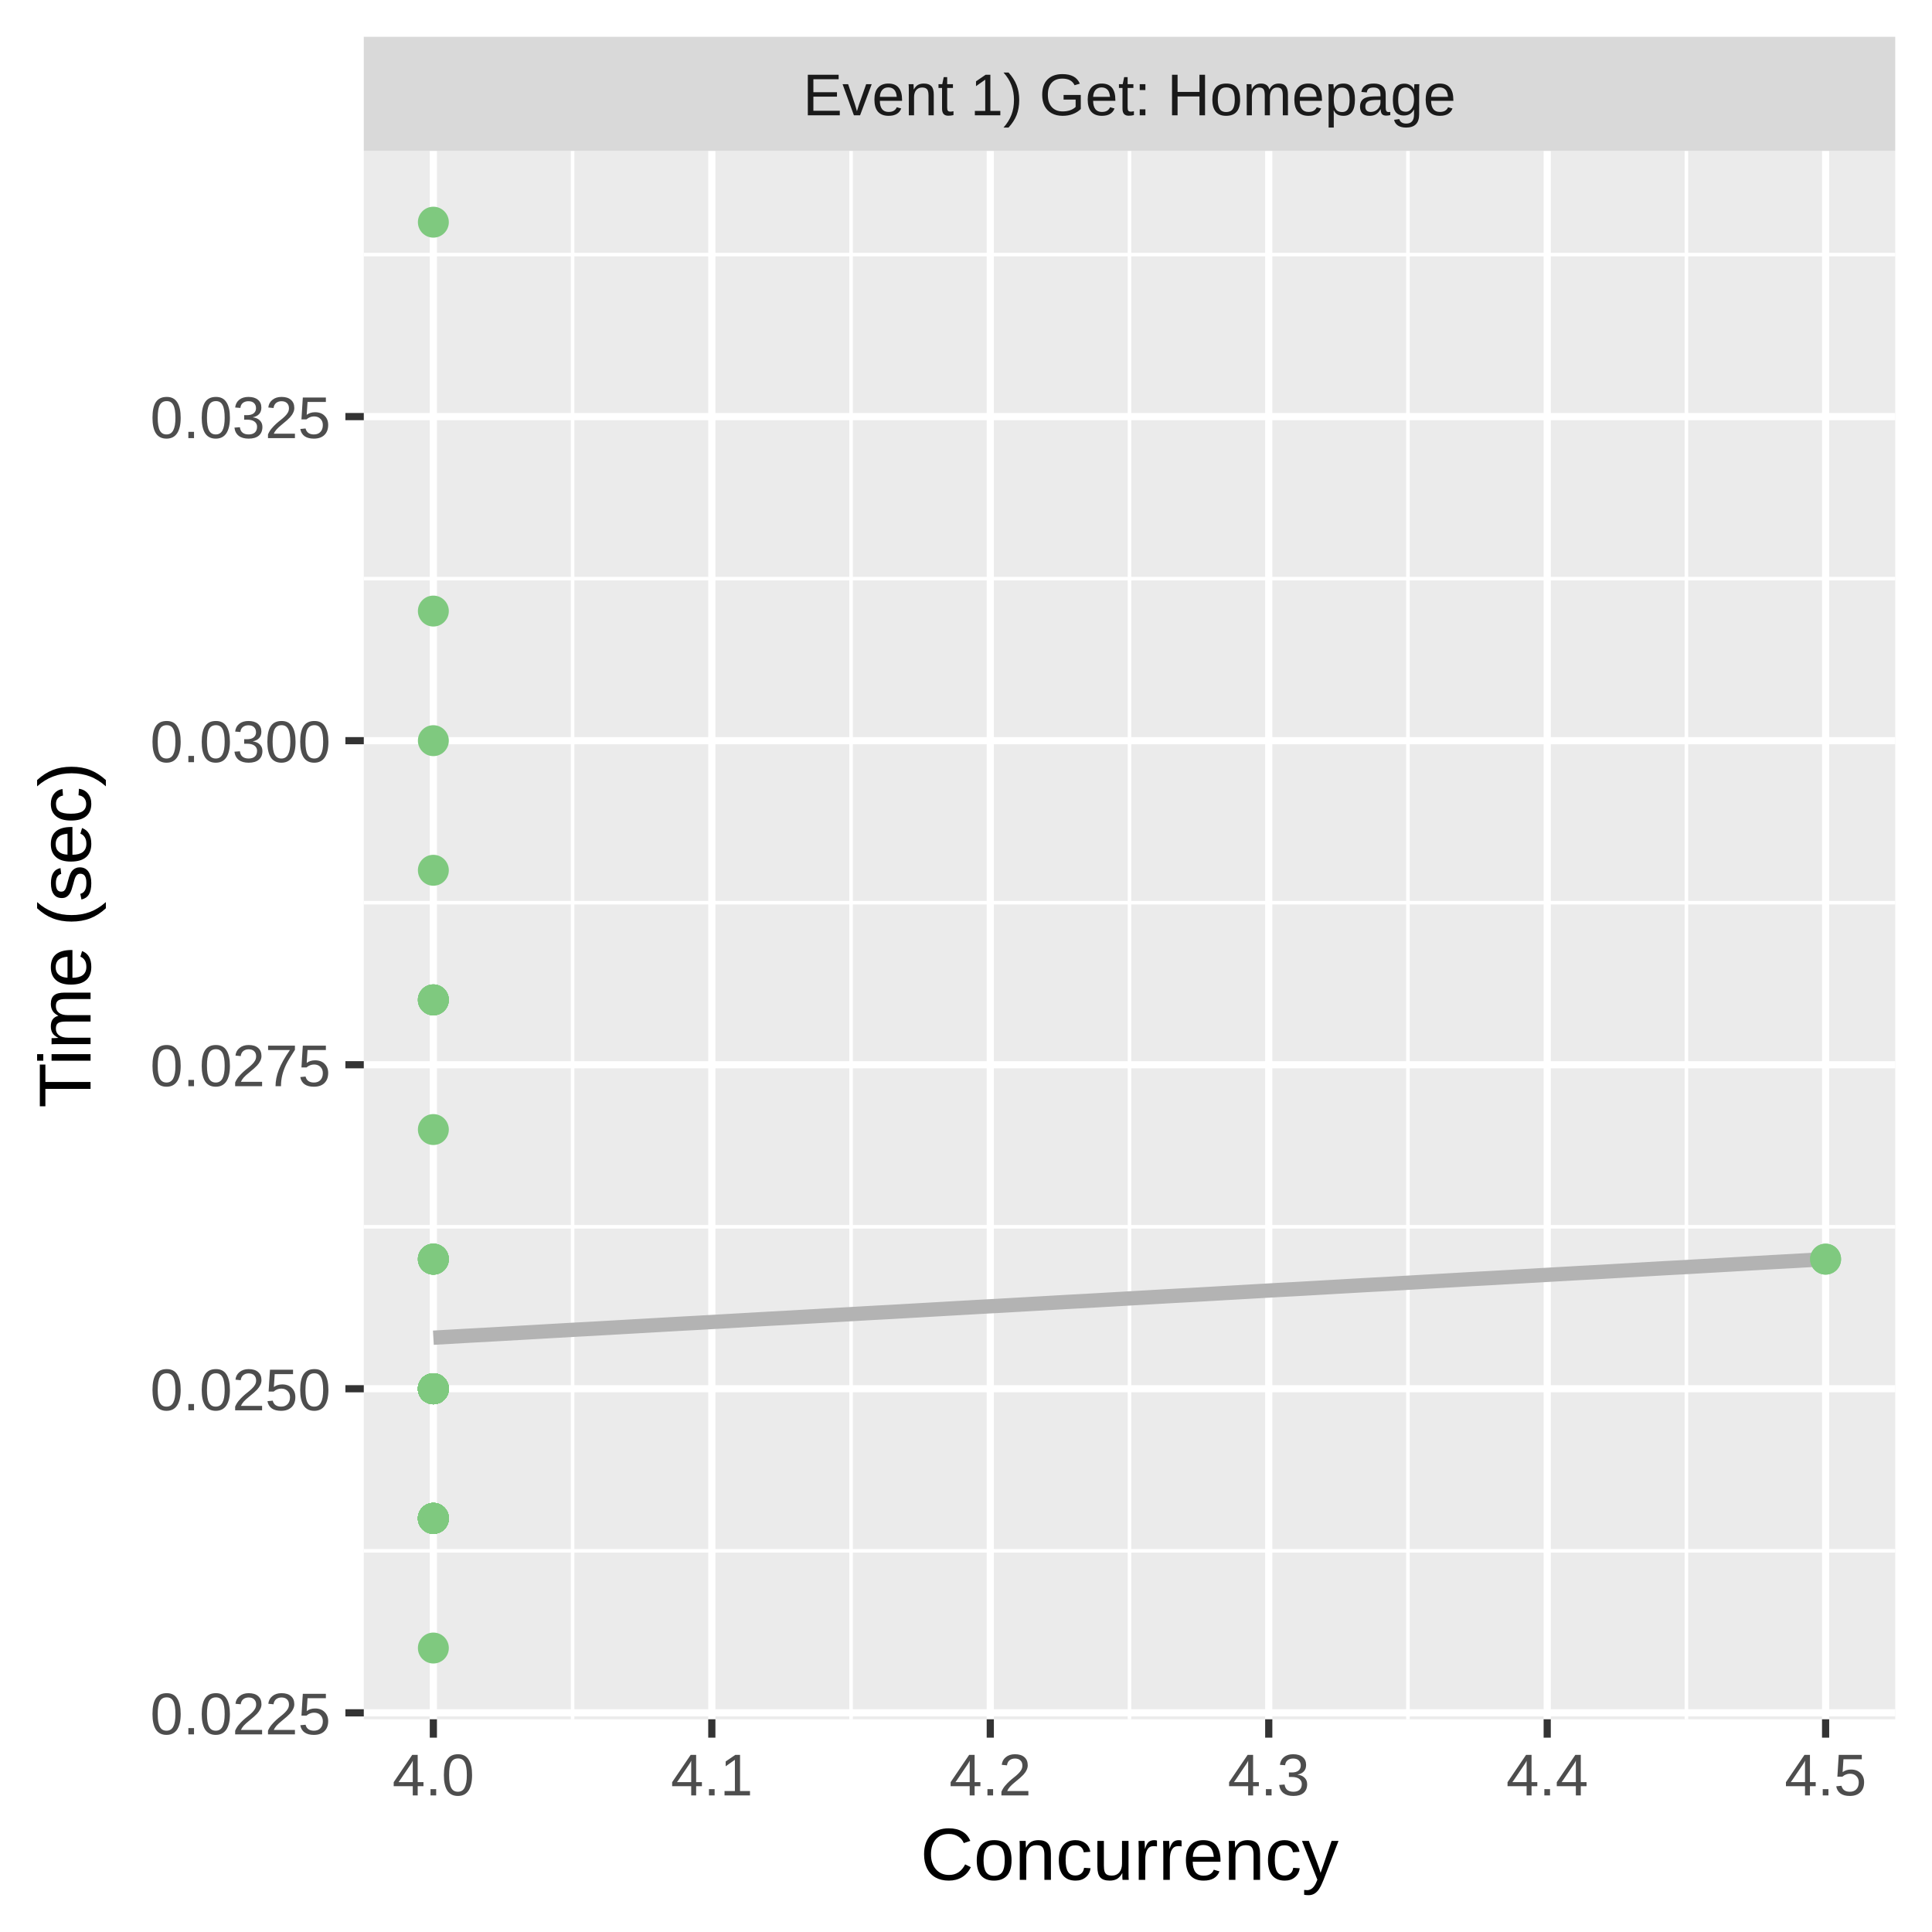
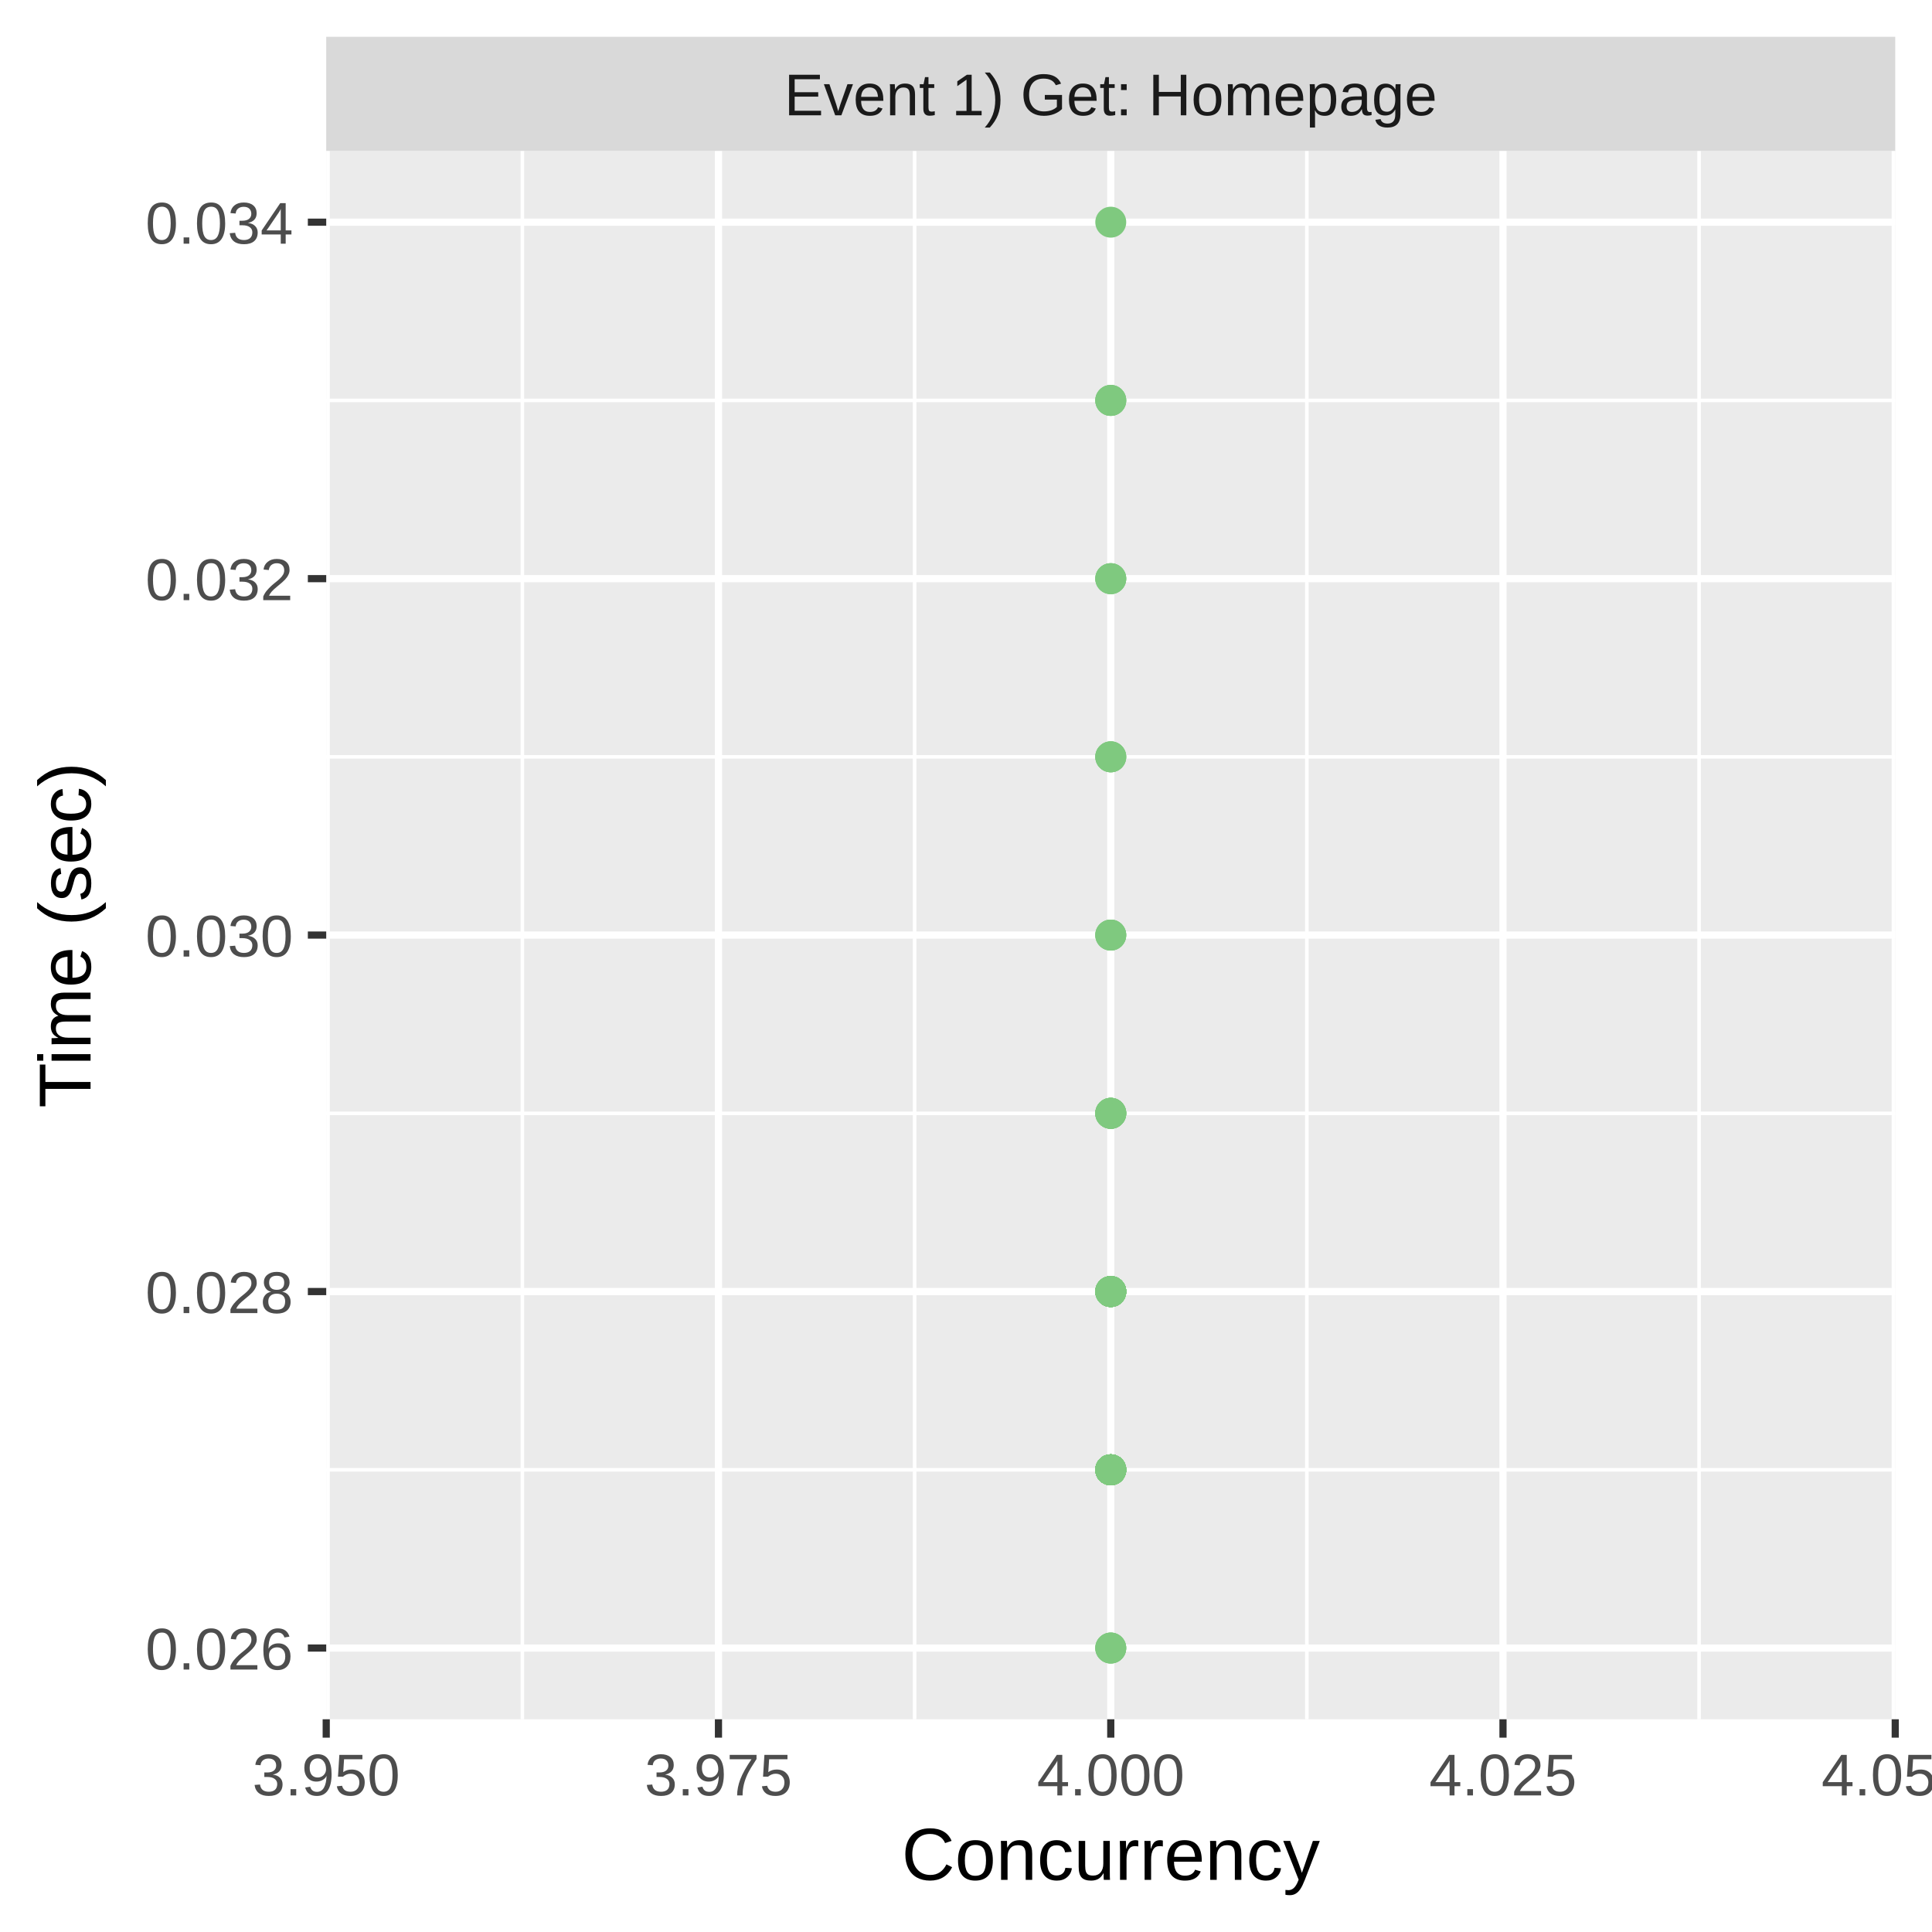
<svg xmlns="http://www.w3.org/2000/svg" class="svglite" width="288.00pt" height="288.00pt" viewBox="0 0 288.00 288.00">
  <defs>
    <style type="text/css">
    .svglite line, .svglite polyline, .svglite polygon, .svglite path, .svglite rect, .svglite circle {
      fill: none;
      stroke: #000000;
      stroke-linecap: round;
      stroke-linejoin: round;
      stroke-miterlimit: 10.00;
    }
    .svglite text {
      white-space: pre;
    }
  </style>
  </defs>
  <rect width="100%" height="100%" style="stroke: none; fill: #FFFFFF;" />
  <defs>
    <clipPath id="cpMC4wMHwyODguMDB8MC4wMHwyODguMDA=">
      <rect x="0.00" y="0.00" width="288.00" height="288.00" />
    </clipPath>
  </defs>
  <g clip-path="url(#cpMC4wMHwyODguMDB8MC4wMHwyODguMDA=)">
-     <rect x="0" y="0.00" width="288.00" height="288.00" style="stroke-width: 1.07; stroke: #FFFFFF; fill: #FFFFFF;" />
+     <rect x="0.00" y="0.00" width="288.00" height="288.00" style="stroke-width: 1.07; stroke: #FFFFFF; fill: #FFFFFF;" />
  </g>
  <defs>
-     <clipPath id="cpNTQuMjN8MjgyLjUyfDIyLjQ5fDI1Ni4yOQ==">
-       <rect x="54.23" y="22.49" width="228.29" height="233.80" />
+     <clipPath id="cpNDguNjN8MjgyLjUyfDIyLjQ5fDI1Ni4yOQ==">
+       <rect x="48.63" y="22.49" width="233.89" height="233.80" />
    </clipPath>
  </defs>
-   <g clip-path="url(#cpNTQuMjN8MjgyLjUyfDIyLjQ5fDI1Ni4yOQ==)">
-     <rect x="54.23" y="22.49" width="228.29" height="233.80" style="stroke-width: 1.07; stroke: none; fill: #EBEBEB;" />
-     <polyline points="54.23,231.18 282.52,231.18 " style="stroke-width: 0.53; stroke: #FFFFFF; stroke-linecap: butt;" />
-     <polyline points="54.23,182.87 282.52,182.87 " style="stroke-width: 0.53; stroke: #FFFFFF; stroke-linecap: butt;" />
-     <polyline points="54.23,134.56 282.52,134.56 " style="stroke-width: 0.53; stroke: #FFFFFF; stroke-linecap: butt;" />
-     <polyline points="54.23,86.26 282.52,86.26 " style="stroke-width: 0.53; stroke: #FFFFFF; stroke-linecap: butt;" />
-     <polyline points="54.23,37.95 282.52,37.95 " style="stroke-width: 0.53; stroke: #FFFFFF; stroke-linecap: butt;" />
-     <polyline points="85.36,256.29 85.36,22.49 " style="stroke-width: 0.53; stroke: #FFFFFF; stroke-linecap: butt;" />
-     <polyline points="126.87,256.29 126.87,22.49 " style="stroke-width: 0.53; stroke: #FFFFFF; stroke-linecap: butt;" />
-     <polyline points="168.37,256.29 168.37,22.49 " style="stroke-width: 0.53; stroke: #FFFFFF; stroke-linecap: butt;" />
-     <polyline points="209.88,256.29 209.88,22.49 " style="stroke-width: 0.53; stroke: #FFFFFF; stroke-linecap: butt;" />
-     <polyline points="251.39,256.29 251.39,22.49 " style="stroke-width: 0.53; stroke: #FFFFFF; stroke-linecap: butt;" />
-     <polyline points="54.23,255.33 282.52,255.33 " style="stroke-width: 1.07; stroke: #FFFFFF; stroke-linecap: butt;" />
-     <polyline points="54.23,207.02 282.52,207.02 " style="stroke-width: 1.07; stroke: #FFFFFF; stroke-linecap: butt;" />
-     <polyline points="54.23,158.72 282.52,158.72 " style="stroke-width: 1.07; stroke: #FFFFFF; stroke-linecap: butt;" />
-     <polyline points="54.23,110.41 282.52,110.41 " style="stroke-width: 1.07; stroke: #FFFFFF; stroke-linecap: butt;" />
-     <polyline points="54.23,62.10 282.52,62.10 " style="stroke-width: 1.07; stroke: #FFFFFF; stroke-linecap: butt;" />
-     <polyline points="64.60,256.29 64.60,22.49 " style="stroke-width: 1.07; stroke: #FFFFFF; stroke-linecap: butt;" />
-     <polyline points="106.11,256.29 106.11,22.49 " style="stroke-width: 1.07; stroke: #FFFFFF; stroke-linecap: butt;" />
-     <polyline points="147.62,256.29 147.62,22.49 " style="stroke-width: 1.07; stroke: #FFFFFF; stroke-linecap: butt;" />
-     <polyline points="189.13,256.29 189.13,22.49 " style="stroke-width: 1.07; stroke: #FFFFFF; stroke-linecap: butt;" />
-     <polyline points="230.64,256.29 230.64,22.49 " style="stroke-width: 1.07; stroke: #FFFFFF; stroke-linecap: butt;" />
-     <polyline points="272.14,256.29 272.14,22.49 " style="stroke-width: 1.07; stroke: #FFFFFF; stroke-linecap: butt;" />
-     <polyline points="64.60,199.41 67.23,199.26 69.86,199.11 72.48,198.97 75.11,198.82 77.74,198.67 80.37,198.52 82.99,198.37 85.62,198.22 88.25,198.08 90.87,197.93 93.50,197.78 96.13,197.63 98.76,197.48 101.38,197.33 104.01,197.19 106.64,197.04 109.26,196.89 111.89,196.74 114.52,196.59 117.15,196.45 119.77,196.30 122.40,196.15 125.03,196.00 127.65,195.85 130.28,195.70 132.91,195.56 135.54,195.41 138.16,195.26 140.79,195.11 143.42,194.96 146.04,194.81 148.67,194.67 151.30,194.52 153.92,194.37 156.55,194.22 159.18,194.07 161.81,193.93 164.43,193.78 167.06,193.63 169.69,193.48 172.31,193.33 174.94,193.18 177.57,193.04 180.20,192.89 182.82,192.74 185.45,192.59 188.08,192.44 190.70,192.29 193.33,192.15 195.96,192.00 198.59,191.85 201.21,191.70 203.84,191.55 206.47,191.41 209.09,191.26 211.72,191.11 214.35,190.96 216.97,190.81 219.60,190.66 222.23,190.52 224.86,190.37 227.48,190.22 230.11,190.07 232.74,189.92 235.36,189.77 237.99,189.63 240.62,189.48 243.25,189.33 245.87,189.18 248.50,189.03 251.13,188.89 253.75,188.74 256.38,188.59 259.01,188.44 261.64,188.29 264.26,188.14 266.89,188.00 269.52,187.85 272.14,187.70 " style="stroke-width: 2.13; stroke: #B3B3B3; stroke-linecap: butt;" />
-     <circle cx="64.60" cy="149.05" r="1.95" style="stroke-width: 0.71; stroke: #7FC97F; fill: #7FC97F;" />
-     <circle cx="64.60" cy="207.02" r="1.95" style="stroke-width: 0.71; stroke: #7FC97F; fill: #7FC97F;" />
-     <circle cx="64.60" cy="91.09" r="1.95" style="stroke-width: 0.71; stroke: #7FC97F; fill: #7FC97F;" />
-     <circle cx="64.60" cy="207.02" r="1.95" style="stroke-width: 0.71; stroke: #7FC97F; fill: #7FC97F;" />
-     <circle cx="64.60" cy="207.02" r="1.95" style="stroke-width: 0.71; stroke: #7FC97F; fill: #7FC97F;" />
-     <circle cx="64.60" cy="226.34" r="1.95" style="stroke-width: 0.71; stroke: #7FC97F; fill: #7FC97F;" />
-     <circle cx="64.60" cy="207.02" r="1.95" style="stroke-width: 0.71; stroke: #7FC97F; fill: #7FC97F;" />
-     <circle cx="64.60" cy="226.34" r="1.95" style="stroke-width: 0.71; stroke: #7FC97F; fill: #7FC97F;" />
-     <circle cx="64.60" cy="226.34" r="1.95" style="stroke-width: 0.71; stroke: #7FC97F; fill: #7FC97F;" />
-     <circle cx="64.60" cy="245.67" r="1.95" style="stroke-width: 0.71; stroke: #7FC97F; fill: #7FC97F;" />
-     <circle cx="64.60" cy="226.34" r="1.95" style="stroke-width: 0.71; stroke: #7FC97F; fill: #7FC97F;" />
-     <circle cx="64.60" cy="226.34" r="1.95" style="stroke-width: 0.71; stroke: #7FC97F; fill: #7FC97F;" />
-     <circle cx="64.60" cy="207.02" r="1.95" style="stroke-width: 0.71; stroke: #7FC97F; fill: #7FC97F;" />
-     <circle cx="64.60" cy="149.05" r="1.95" style="stroke-width: 0.71; stroke: #7FC97F; fill: #7FC97F;" />
-     <circle cx="64.60" cy="187.70" r="1.95" style="stroke-width: 0.71; stroke: #7FC97F; fill: #7FC97F;" />
-     <circle cx="272.14" cy="187.70" r="1.95" style="stroke-width: 0.71; stroke: #7FC97F; fill: #7FC97F;" />
-     <circle cx="64.60" cy="149.05" r="1.95" style="stroke-width: 0.71; stroke: #7FC97F; fill: #7FC97F;" />
-     <circle cx="64.60" cy="187.70" r="1.95" style="stroke-width: 0.71; stroke: #7FC97F; fill: #7FC97F;" />
-     <circle cx="64.60" cy="207.02" r="1.95" style="stroke-width: 0.71; stroke: #7FC97F; fill: #7FC97F;" />
-     <circle cx="64.60" cy="226.34" r="1.95" style="stroke-width: 0.71; stroke: #7FC97F; fill: #7FC97F;" />
-     <circle cx="64.60" cy="226.34" r="1.95" style="stroke-width: 0.71; stroke: #7FC97F; fill: #7FC97F;" />
-     <circle cx="64.60" cy="226.34" r="1.95" style="stroke-width: 0.71; stroke: #7FC97F; fill: #7FC97F;" />
-     <circle cx="64.60" cy="226.34" r="1.95" style="stroke-width: 0.71; stroke: #7FC97F; fill: #7FC97F;" />
-     <circle cx="64.60" cy="207.02" r="1.95" style="stroke-width: 0.71; stroke: #7FC97F; fill: #7FC97F;" />
-     <circle cx="64.60" cy="226.34" r="1.95" style="stroke-width: 0.71; stroke: #7FC97F; fill: #7FC97F;" />
-     <circle cx="64.60" cy="207.02" r="1.95" style="stroke-width: 0.71; stroke: #7FC97F; fill: #7FC97F;" />
-     <circle cx="64.60" cy="187.70" r="1.95" style="stroke-width: 0.71; stroke: #7FC97F; fill: #7FC97F;" />
-     <circle cx="64.60" cy="207.02" r="1.95" style="stroke-width: 0.71; stroke: #7FC97F; fill: #7FC97F;" />
-     <circle cx="64.60" cy="187.70" r="1.95" style="stroke-width: 0.71; stroke: #7FC97F; fill: #7FC97F;" />
-     <circle cx="64.60" cy="168.38" r="1.95" style="stroke-width: 0.71; stroke: #7FC97F; fill: #7FC97F;" />
-     <circle cx="64.60" cy="207.02" r="1.95" style="stroke-width: 0.71; stroke: #7FC97F; fill: #7FC97F;" />
-     <circle cx="64.60" cy="226.34" r="1.95" style="stroke-width: 0.71; stroke: #7FC97F; fill: #7FC97F;" />
-     <circle cx="64.60" cy="207.02" r="1.95" style="stroke-width: 0.71; stroke: #7FC97F; fill: #7FC97F;" />
-     <circle cx="64.60" cy="207.02" r="1.95" style="stroke-width: 0.71; stroke: #7FC97F; fill: #7FC97F;" />
-     <circle cx="64.60" cy="149.05" r="1.95" style="stroke-width: 0.71; stroke: #7FC97F; fill: #7FC97F;" />
-     <circle cx="64.60" cy="207.02" r="1.95" style="stroke-width: 0.71; stroke: #7FC97F; fill: #7FC97F;" />
-     <circle cx="64.60" cy="207.02" r="1.95" style="stroke-width: 0.71; stroke: #7FC97F; fill: #7FC97F;" />
-     <circle cx="64.60" cy="207.02" r="1.95" style="stroke-width: 0.71; stroke: #7FC97F; fill: #7FC97F;" />
-     <circle cx="64.60" cy="226.34" r="1.95" style="stroke-width: 0.71; stroke: #7FC97F; fill: #7FC97F;" />
-     <circle cx="64.60" cy="207.02" r="1.95" style="stroke-width: 0.71; stroke: #7FC97F; fill: #7FC97F;" />
-     <circle cx="64.60" cy="207.02" r="1.95" style="stroke-width: 0.71; stroke: #7FC97F; fill: #7FC97F;" />
-     <circle cx="64.60" cy="187.70" r="1.95" style="stroke-width: 0.71; stroke: #7FC97F; fill: #7FC97F;" />
-     <circle cx="64.60" cy="207.02" r="1.95" style="stroke-width: 0.71; stroke: #7FC97F; fill: #7FC97F;" />
-     <circle cx="64.60" cy="207.02" r="1.95" style="stroke-width: 0.71; stroke: #7FC97F; fill: #7FC97F;" />
-     <circle cx="64.60" cy="226.34" r="1.95" style="stroke-width: 0.71; stroke: #7FC97F; fill: #7FC97F;" />
-     <circle cx="64.60" cy="129.73" r="1.95" style="stroke-width: 0.71; stroke: #7FC97F; fill: #7FC97F;" />
-     <circle cx="64.60" cy="207.02" r="1.95" style="stroke-width: 0.71; stroke: #7FC97F; fill: #7FC97F;" />
-     <circle cx="64.60" cy="226.34" r="1.95" style="stroke-width: 0.71; stroke: #7FC97F; fill: #7FC97F;" />
-     <circle cx="64.60" cy="207.02" r="1.95" style="stroke-width: 0.71; stroke: #7FC97F; fill: #7FC97F;" />
-     <circle cx="64.60" cy="226.34" r="1.95" style="stroke-width: 0.71; stroke: #7FC97F; fill: #7FC97F;" />
-     <circle cx="64.60" cy="207.02" r="1.95" style="stroke-width: 0.71; stroke: #7FC97F; fill: #7FC97F;" />
-     <circle cx="64.60" cy="33.12" r="1.95" style="stroke-width: 0.71; stroke: #7FC97F; fill: #7FC97F;" />
-     <circle cx="64.60" cy="226.34" r="1.95" style="stroke-width: 0.71; stroke: #7FC97F; fill: #7FC97F;" />
-     <circle cx="64.60" cy="207.02" r="1.95" style="stroke-width: 0.71; stroke: #7FC97F; fill: #7FC97F;" />
-     <circle cx="64.60" cy="187.70" r="1.95" style="stroke-width: 0.71; stroke: #7FC97F; fill: #7FC97F;" />
-     <circle cx="64.60" cy="207.02" r="1.95" style="stroke-width: 0.71; stroke: #7FC97F; fill: #7FC97F;" />
-     <circle cx="272.14" cy="187.70" r="1.95" style="stroke-width: 0.71; stroke: #7FC97F; fill: #7FC97F;" />
-     <circle cx="64.60" cy="207.02" r="1.95" style="stroke-width: 0.71; stroke: #7FC97F; fill: #7FC97F;" />
-     <circle cx="64.60" cy="207.02" r="1.95" style="stroke-width: 0.71; stroke: #7FC97F; fill: #7FC97F;" />
-     <circle cx="64.60" cy="207.02" r="1.95" style="stroke-width: 0.71; stroke: #7FC97F; fill: #7FC97F;" />
-     <circle cx="64.60" cy="110.41" r="1.95" style="stroke-width: 0.71; stroke: #7FC97F; fill: #7FC97F;" />
-     <circle cx="64.60" cy="226.34" r="1.95" style="stroke-width: 0.71; stroke: #7FC97F; fill: #7FC97F;" />
-     <circle cx="64.60" cy="226.34" r="1.95" style="stroke-width: 0.71; stroke: #7FC97F; fill: #7FC97F;" />
-     <circle cx="64.60" cy="207.02" r="1.95" style="stroke-width: 0.71; stroke: #7FC97F; fill: #7FC97F;" />
-     <circle cx="64.60" cy="207.02" r="1.95" style="stroke-width: 0.71; stroke: #7FC97F; fill: #7FC97F;" />
-     <circle cx="64.60" cy="207.02" r="1.95" style="stroke-width: 0.71; stroke: #7FC97F; fill: #7FC97F;" />
-     <circle cx="64.60" cy="149.05" r="1.95" style="stroke-width: 0.71; stroke: #7FC97F; fill: #7FC97F;" />
-     <circle cx="64.60" cy="226.34" r="1.95" style="stroke-width: 0.71; stroke: #7FC97F; fill: #7FC97F;" />
+   <g clip-path="url(#cpNDguNjN8MjgyLjUyfDIyLjQ5fDI1Ni4yOQ==)">
+     <rect x="48.63" y="22.49" width="233.89" height="233.80" style="stroke-width: 1.07; stroke: none; fill: #EBEBEB;" />
+     <polyline points="48.63,219.10 282.52,219.10 " style="stroke-width: 0.53; stroke: #FFFFFF; stroke-linecap: butt;" />
+     <polyline points="48.63,165.96 282.52,165.96 " style="stroke-width: 0.53; stroke: #FFFFFF; stroke-linecap: butt;" />
+     <polyline points="48.63,112.82 282.52,112.82 " style="stroke-width: 0.53; stroke: #FFFFFF; stroke-linecap: butt;" />
+     <polyline points="48.63,59.69 282.52,59.69 " style="stroke-width: 0.53; stroke: #FFFFFF; stroke-linecap: butt;" />
+     <polyline points="77.87,256.29 77.87,22.49 " style="stroke-width: 0.53; stroke: #FFFFFF; stroke-linecap: butt;" />
+     <polyline points="136.34,256.29 136.34,22.49 " style="stroke-width: 0.53; stroke: #FFFFFF; stroke-linecap: butt;" />
+     <polyline points="194.81,256.29 194.81,22.49 " style="stroke-width: 0.53; stroke: #FFFFFF; stroke-linecap: butt;" />
+     <polyline points="253.28,256.29 253.28,22.49 " style="stroke-width: 0.53; stroke: #FFFFFF; stroke-linecap: butt;" />
+     <polyline points="48.63,245.67 282.52,245.67 " style="stroke-width: 1.07; stroke: #FFFFFF; stroke-linecap: butt;" />
+     <polyline points="48.63,192.53 282.52,192.53 " style="stroke-width: 1.07; stroke: #FFFFFF; stroke-linecap: butt;" />
+     <polyline points="48.63,139.39 282.52,139.39 " style="stroke-width: 1.07; stroke: #FFFFFF; stroke-linecap: butt;" />
+     <polyline points="48.63,86.26 282.52,86.26 " style="stroke-width: 1.07; stroke: #FFFFFF; stroke-linecap: butt;" />
+     <polyline points="48.63,33.12 282.52,33.12 " style="stroke-width: 1.07; stroke: #FFFFFF; stroke-linecap: butt;" />
+     <polyline points="48.63,256.29 48.63,22.49 " style="stroke-width: 1.07; stroke: #FFFFFF; stroke-linecap: butt;" />
+     <polyline points="107.10,256.29 107.10,22.49 " style="stroke-width: 1.07; stroke: #FFFFFF; stroke-linecap: butt;" />
+     <polyline points="165.58,256.29 165.58,22.49 " style="stroke-width: 1.07; stroke: #FFFFFF; stroke-linecap: butt;" />
+     <polyline points="224.05,256.29 224.05,22.49 " style="stroke-width: 1.07; stroke: #FFFFFF; stroke-linecap: butt;" />
+     <polyline points="282.52,256.29 282.52,22.49 " style="stroke-width: 1.07; stroke: #FFFFFF; stroke-linecap: butt;" />
+     <circle cx="165.58" cy="165.96" r="1.95" style="stroke-width: 0.71; stroke: #7FC97F; fill: #7FC97F;" />
+     <circle cx="165.58" cy="165.96" r="1.95" style="stroke-width: 0.71; stroke: #7FC97F; fill: #7FC97F;" />
+     <circle cx="165.58" cy="86.26" r="1.95" style="stroke-width: 0.71; stroke: #7FC97F; fill: #7FC97F;" />
+     <circle cx="165.58" cy="219.10" r="1.95" style="stroke-width: 0.71; stroke: #7FC97F; fill: #7FC97F;" />
+     <circle cx="165.58" cy="219.10" r="1.95" style="stroke-width: 0.71; stroke: #7FC97F; fill: #7FC97F;" />
+     <circle cx="165.58" cy="219.10" r="1.95" style="stroke-width: 0.71; stroke: #7FC97F; fill: #7FC97F;" />
+     <circle cx="165.58" cy="245.67" r="1.95" style="stroke-width: 0.71; stroke: #7FC97F; fill: #7FC97F;" />
+     <circle cx="165.58" cy="86.26" r="1.95" style="stroke-width: 0.71; stroke: #7FC97F; fill: #7FC97F;" />
+     <circle cx="165.58" cy="219.10" r="1.95" style="stroke-width: 0.71; stroke: #7FC97F; fill: #7FC97F;" />
+     <circle cx="165.58" cy="192.53" r="1.95" style="stroke-width: 0.71; stroke: #7FC97F; fill: #7FC97F;" />
+     <circle cx="165.58" cy="219.10" r="1.95" style="stroke-width: 0.71; stroke: #7FC97F; fill: #7FC97F;" />
+     <circle cx="165.58" cy="219.10" r="1.95" style="stroke-width: 0.71; stroke: #7FC97F; fill: #7FC97F;" />
+     <circle cx="165.58" cy="219.10" r="1.95" style="stroke-width: 0.71; stroke: #7FC97F; fill: #7FC97F;" />
+     <circle cx="165.58" cy="219.10" r="1.95" style="stroke-width: 0.71; stroke: #7FC97F; fill: #7FC97F;" />
+     <circle cx="165.58" cy="139.39" r="1.95" style="stroke-width: 0.71; stroke: #7FC97F; fill: #7FC97F;" />
+     <circle cx="165.58" cy="165.96" r="1.95" style="stroke-width: 0.71; stroke: #7FC97F; fill: #7FC97F;" />
+     <circle cx="165.58" cy="165.96" r="1.95" style="stroke-width: 0.71; stroke: #7FC97F; fill: #7FC97F;" />
+     <circle cx="165.58" cy="192.53" r="1.95" style="stroke-width: 0.71; stroke: #7FC97F; fill: #7FC97F;" />
+     <circle cx="165.58" cy="245.67" r="1.95" style="stroke-width: 0.71; stroke: #7FC97F; fill: #7FC97F;" />
+     <circle cx="165.58" cy="219.10" r="1.95" style="stroke-width: 0.71; stroke: #7FC97F; fill: #7FC97F;" />
+     <circle cx="165.58" cy="219.10" r="1.95" style="stroke-width: 0.71; stroke: #7FC97F; fill: #7FC97F;" />
+     <circle cx="165.58" cy="219.10" r="1.95" style="stroke-width: 0.71; stroke: #7FC97F; fill: #7FC97F;" />
+     <circle cx="165.58" cy="86.26" r="1.95" style="stroke-width: 0.71; stroke: #7FC97F; fill: #7FC97F;" />
+     <circle cx="165.58" cy="192.53" r="1.95" style="stroke-width: 0.71; stroke: #7FC97F; fill: #7FC97F;" />
+     <circle cx="165.58" cy="219.10" r="1.95" style="stroke-width: 0.71; stroke: #7FC97F; fill: #7FC97F;" />
+     <circle cx="165.58" cy="192.53" r="1.95" style="stroke-width: 0.71; stroke: #7FC97F; fill: #7FC97F;" />
+     <circle cx="165.58" cy="112.82" r="1.95" style="stroke-width: 0.71; stroke: #7FC97F; fill: #7FC97F;" />
+     <circle cx="165.58" cy="219.10" r="1.95" style="stroke-width: 0.71; stroke: #7FC97F; fill: #7FC97F;" />
+     <circle cx="165.58" cy="192.53" r="1.95" style="stroke-width: 0.71; stroke: #7FC97F; fill: #7FC97F;" />
+     <circle cx="165.58" cy="219.10" r="1.95" style="stroke-width: 0.71; stroke: #7FC97F; fill: #7FC97F;" />
+     <circle cx="165.58" cy="165.96" r="1.95" style="stroke-width: 0.71; stroke: #7FC97F; fill: #7FC97F;" />
+     <circle cx="165.58" cy="192.53" r="1.95" style="stroke-width: 0.71; stroke: #7FC97F; fill: #7FC97F;" />
+     <circle cx="165.58" cy="219.10" r="1.95" style="stroke-width: 0.71; stroke: #7FC97F; fill: #7FC97F;" />
+     <circle cx="165.58" cy="219.10" r="1.95" style="stroke-width: 0.71; stroke: #7FC97F; fill: #7FC97F;" />
+     <circle cx="165.58" cy="192.53" r="1.95" style="stroke-width: 0.71; stroke: #7FC97F; fill: #7FC97F;" />
+     <circle cx="165.58" cy="192.53" r="1.95" style="stroke-width: 0.71; stroke: #7FC97F; fill: #7FC97F;" />
+     <circle cx="165.58" cy="192.53" r="1.95" style="stroke-width: 0.71; stroke: #7FC97F; fill: #7FC97F;" />
+     <circle cx="165.58" cy="219.10" r="1.95" style="stroke-width: 0.71; stroke: #7FC97F; fill: #7FC97F;" />
+     <circle cx="165.58" cy="219.10" r="1.95" style="stroke-width: 0.71; stroke: #7FC97F; fill: #7FC97F;" />
+     <circle cx="165.58" cy="245.67" r="1.95" style="stroke-width: 0.71; stroke: #7FC97F; fill: #7FC97F;" />
+     <circle cx="165.58" cy="192.53" r="1.95" style="stroke-width: 0.71; stroke: #7FC97F; fill: #7FC97F;" />
+     <circle cx="165.58" cy="219.10" r="1.95" style="stroke-width: 0.71; stroke: #7FC97F; fill: #7FC97F;" />
+     <circle cx="165.58" cy="165.96" r="1.95" style="stroke-width: 0.71; stroke: #7FC97F; fill: #7FC97F;" />
+     <circle cx="165.58" cy="139.39" r="1.95" style="stroke-width: 0.71; stroke: #7FC97F; fill: #7FC97F;" />
+     <circle cx="165.58" cy="192.53" r="1.95" style="stroke-width: 0.71; stroke: #7FC97F; fill: #7FC97F;" />
+     <circle cx="165.58" cy="219.10" r="1.95" style="stroke-width: 0.71; stroke: #7FC97F; fill: #7FC97F;" />
+     <circle cx="165.58" cy="59.69" r="1.95" style="stroke-width: 0.71; stroke: #7FC97F; fill: #7FC97F;" />
+     <circle cx="165.58" cy="219.10" r="1.95" style="stroke-width: 0.71; stroke: #7FC97F; fill: #7FC97F;" />
+     <circle cx="165.58" cy="219.10" r="1.95" style="stroke-width: 0.71; stroke: #7FC97F; fill: #7FC97F;" />
+     <circle cx="165.58" cy="192.53" r="1.95" style="stroke-width: 0.71; stroke: #7FC97F; fill: #7FC97F;" />
+     <circle cx="165.58" cy="219.10" r="1.95" style="stroke-width: 0.71; stroke: #7FC97F; fill: #7FC97F;" />
+     <circle cx="165.58" cy="219.10" r="1.95" style="stroke-width: 0.71; stroke: #7FC97F; fill: #7FC97F;" />
+     <circle cx="165.58" cy="33.12" r="1.95" style="stroke-width: 0.71; stroke: #7FC97F; fill: #7FC97F;" />
+     <circle cx="165.58" cy="139.39" r="1.95" style="stroke-width: 0.71; stroke: #7FC97F; fill: #7FC97F;" />
+     <circle cx="165.58" cy="219.10" r="1.95" style="stroke-width: 0.71; stroke: #7FC97F; fill: #7FC97F;" />
+     <circle cx="165.58" cy="192.53" r="1.95" style="stroke-width: 0.71; stroke: #7FC97F; fill: #7FC97F;" />
+     <circle cx="165.58" cy="112.82" r="1.95" style="stroke-width: 0.71; stroke: #7FC97F; fill: #7FC97F;" />
+     <circle cx="165.58" cy="192.53" r="1.95" style="stroke-width: 0.71; stroke: #7FC97F; fill: #7FC97F;" />
+     <circle cx="165.58" cy="192.53" r="1.95" style="stroke-width: 0.71; stroke: #7FC97F; fill: #7FC97F;" />
+     <circle cx="165.58" cy="192.53" r="1.95" style="stroke-width: 0.71; stroke: #7FC97F; fill: #7FC97F;" />
+     <circle cx="165.58" cy="219.10" r="1.95" style="stroke-width: 0.71; stroke: #7FC97F; fill: #7FC97F;" />
+     <circle cx="165.58" cy="59.69" r="1.95" style="stroke-width: 0.71; stroke: #7FC97F; fill: #7FC97F;" />
+     <circle cx="165.58" cy="112.82" r="1.95" style="stroke-width: 0.71; stroke: #7FC97F; fill: #7FC97F;" />
+     <circle cx="165.58" cy="219.10" r="1.95" style="stroke-width: 0.71; stroke: #7FC97F; fill: #7FC97F;" />
+     <circle cx="165.58" cy="219.10" r="1.95" style="stroke-width: 0.71; stroke: #7FC97F; fill: #7FC97F;" />
+     <circle cx="165.58" cy="192.53" r="1.95" style="stroke-width: 0.71; stroke: #7FC97F; fill: #7FC97F;" />
+     <circle cx="165.58" cy="192.53" r="1.95" style="stroke-width: 0.71; stroke: #7FC97F; fill: #7FC97F;" />
+     <circle cx="165.58" cy="59.69" r="1.95" style="stroke-width: 0.71; stroke: #7FC97F; fill: #7FC97F;" />
+     <circle cx="165.58" cy="219.10" r="1.95" style="stroke-width: 0.71; stroke: #7FC97F; fill: #7FC97F;" />
  </g>
  <g clip-path="url(#cpMC4wMHwyODguMDB8MC4wMHwyODguMDA=)">
</g>
  <defs>
-     <clipPath id="cpNTQuMjN8MjgyLjUyfDUuNDh8MjIuNDk=">
-       <rect x="54.23" y="5.48" width="228.29" height="17.01" />
+     <clipPath id="cpNDguNjN8MjgyLjUyfDUuNDh8MjIuNDk=">
+       <rect x="48.63" y="5.48" width="233.89" height="17.01" />
    </clipPath>
  </defs>
-   <g clip-path="url(#cpNTQuMjN8MjgyLjUyfDUuNDh8MjIuNDk=)">
-     <rect x="54.23" y="5.48" width="228.29" height="17.01" style="stroke-width: 1.07; stroke: none; fill: #D9D9D9;" />
-     <text x="168.37" y="17.19" text-anchor="middle" style="font-size: 8.80px;fill: #1A1A1A; font-family: &quot;Liberation Sans&quot;;" textLength="109.22px" lengthAdjust="spacingAndGlyphs">Event 1) Get: Homepage</text>
+   <g clip-path="url(#cpNDguNjN8MjgyLjUyfDUuNDh8MjIuNDk=)">
+     <rect x="48.63" y="5.48" width="233.89" height="17.01" style="stroke-width: 1.07; stroke: none; fill: #D9D9D9;" />
+     <text x="165.58" y="17.19" text-anchor="middle" style="font-size: 8.80px;fill: #1A1A1A; font-family: &quot;Liberation Sans&quot;;" textLength="109.22px" lengthAdjust="spacingAndGlyphs">Event 1) Get: Homepage</text>
  </g>
  <g clip-path="url(#cpMC4wMHwyODguMDB8MC4wMHwyODguMDA=)">
-     <polyline points="64.60,259.03 64.60,256.29 " style="stroke-width: 1.07; stroke: #333333; stroke-linecap: butt;" />
-     <polyline points="106.11,259.03 106.11,256.29 " style="stroke-width: 1.07; stroke: #333333; stroke-linecap: butt;" />
-     <polyline points="147.62,259.03 147.62,256.29 " style="stroke-width: 1.07; stroke: #333333; stroke-linecap: butt;" />
-     <polyline points="189.13,259.03 189.13,256.29 " style="stroke-width: 1.07; stroke: #333333; stroke-linecap: butt;" />
-     <polyline points="230.64,259.03 230.64,256.29 " style="stroke-width: 1.07; stroke: #333333; stroke-linecap: butt;" />
-     <polyline points="272.14,259.03 272.14,256.29 " style="stroke-width: 1.07; stroke: #333333; stroke-linecap: butt;" />
-     <text x="64.60" y="267.64" text-anchor="middle" style="font-size: 8.80px;fill: #4D4D4D; font-family: &quot;Liberation Sans&quot;;" textLength="13.98px" lengthAdjust="spacingAndGlyphs">4.0</text>
-     <text x="106.11" y="267.64" text-anchor="middle" style="font-size: 8.80px;fill: #4D4D4D; font-family: &quot;Liberation Sans&quot;;" textLength="13.98px" lengthAdjust="spacingAndGlyphs">4.1</text>
-     <text x="147.62" y="267.64" text-anchor="middle" style="font-size: 8.80px;fill: #4D4D4D; font-family: &quot;Liberation Sans&quot;;" textLength="13.98px" lengthAdjust="spacingAndGlyphs">4.2</text>
-     <text x="189.13" y="267.64" text-anchor="middle" style="font-size: 8.80px;fill: #4D4D4D; font-family: &quot;Liberation Sans&quot;;" textLength="13.98px" lengthAdjust="spacingAndGlyphs">4.3</text>
-     <text x="230.64" y="267.64" text-anchor="middle" style="font-size: 8.80px;fill: #4D4D4D; font-family: &quot;Liberation Sans&quot;;" textLength="13.98px" lengthAdjust="spacingAndGlyphs">4.4</text>
-     <text x="272.14" y="267.64" text-anchor="middle" style="font-size: 8.80px;fill: #4D4D4D; font-family: &quot;Liberation Sans&quot;;" textLength="13.98px" lengthAdjust="spacingAndGlyphs">4.5</text>
-     <text x="49.30" y="258.54" text-anchor="end" style="font-size: 8.80px;fill: #4D4D4D; font-family: &quot;Liberation Sans&quot;;" textLength="30.77px" lengthAdjust="spacingAndGlyphs">0.0225</text>
-     <text x="49.30" y="210.23" text-anchor="end" style="font-size: 8.80px;fill: #4D4D4D; font-family: &quot;Liberation Sans&quot;;" textLength="30.77px" lengthAdjust="spacingAndGlyphs">0.0250</text>
-     <text x="49.30" y="161.92" text-anchor="end" style="font-size: 8.80px;fill: #4D4D4D; font-family: &quot;Liberation Sans&quot;;" textLength="30.77px" lengthAdjust="spacingAndGlyphs">0.0275</text>
-     <text x="49.30" y="113.62" text-anchor="end" style="font-size: 8.80px;fill: #4D4D4D; font-family: &quot;Liberation Sans&quot;;" textLength="30.77px" lengthAdjust="spacingAndGlyphs">0.0300</text>
-     <text x="49.30" y="65.31" text-anchor="end" style="font-size: 8.80px;fill: #4D4D4D; font-family: &quot;Liberation Sans&quot;;" textLength="30.77px" lengthAdjust="spacingAndGlyphs">0.0325</text>
-     <polyline points="51.49,255.33 54.23,255.33 " style="stroke-width: 1.07; stroke: #333333; stroke-linecap: butt;" />
-     <polyline points="51.49,207.02 54.23,207.02 " style="stroke-width: 1.07; stroke: #333333; stroke-linecap: butt;" />
-     <polyline points="51.49,158.72 54.23,158.72 " style="stroke-width: 1.07; stroke: #333333; stroke-linecap: butt;" />
-     <polyline points="51.49,110.41 54.23,110.41 " style="stroke-width: 1.07; stroke: #333333; stroke-linecap: butt;" />
-     <polyline points="51.49,62.10 54.23,62.10 " style="stroke-width: 1.07; stroke: #333333; stroke-linecap: butt;" />
-     <text x="168.37" y="280.23" text-anchor="middle" style="font-size: 11.00px; font-family: &quot;Liberation Sans&quot;;" textLength="69.30px" lengthAdjust="spacingAndGlyphs">Concurrency</text>
+     <polyline points="48.63,259.03 48.63,256.29 " style="stroke-width: 1.07; stroke: #333333; stroke-linecap: butt;" />
+     <polyline points="107.10,259.03 107.10,256.29 " style="stroke-width: 1.07; stroke: #333333; stroke-linecap: butt;" />
+     <polyline points="165.58,259.03 165.58,256.29 " style="stroke-width: 1.07; stroke: #333333; stroke-linecap: butt;" />
+     <polyline points="224.05,259.03 224.05,256.29 " style="stroke-width: 1.07; stroke: #333333; stroke-linecap: butt;" />
+     <polyline points="282.52,259.03 282.52,256.29 " style="stroke-width: 1.07; stroke: #333333; stroke-linecap: butt;" />
+     <text x="48.63" y="267.64" text-anchor="middle" style="font-size: 8.80px;fill: #4D4D4D; font-family: &quot;Liberation Sans&quot;;" textLength="25.17px" lengthAdjust="spacingAndGlyphs">3.950</text>
+     <text x="107.10" y="267.64" text-anchor="middle" style="font-size: 8.80px;fill: #4D4D4D; font-family: &quot;Liberation Sans&quot;;" textLength="25.17px" lengthAdjust="spacingAndGlyphs">3.975</text>
+     <text x="165.58" y="267.64" text-anchor="middle" style="font-size: 8.80px;fill: #4D4D4D; font-family: &quot;Liberation Sans&quot;;" textLength="25.17px" lengthAdjust="spacingAndGlyphs">4.000</text>
+     <text x="224.05" y="267.64" text-anchor="middle" style="font-size: 8.80px;fill: #4D4D4D; font-family: &quot;Liberation Sans&quot;;" textLength="25.17px" lengthAdjust="spacingAndGlyphs">4.025</text>
+     <text x="282.52" y="267.64" text-anchor="middle" style="font-size: 8.80px;fill: #4D4D4D; font-family: &quot;Liberation Sans&quot;;" textLength="25.17px" lengthAdjust="spacingAndGlyphs">4.050</text>
+     <text x="43.70" y="248.88" text-anchor="end" style="font-size: 8.80px;fill: #4D4D4D; font-family: &quot;Liberation Sans&quot;;" textLength="25.17px" lengthAdjust="spacingAndGlyphs">0.026</text>
+     <text x="43.70" y="195.74" text-anchor="end" style="font-size: 8.80px;fill: #4D4D4D; font-family: &quot;Liberation Sans&quot;;" textLength="25.17px" lengthAdjust="spacingAndGlyphs">0.028</text>
+     <text x="43.70" y="142.60" text-anchor="end" style="font-size: 8.80px;fill: #4D4D4D; font-family: &quot;Liberation Sans&quot;;" textLength="25.17px" lengthAdjust="spacingAndGlyphs">0.030</text>
+     <text x="43.70" y="89.46" text-anchor="end" style="font-size: 8.80px;fill: #4D4D4D; font-family: &quot;Liberation Sans&quot;;" textLength="25.17px" lengthAdjust="spacingAndGlyphs">0.032</text>
+     <text x="43.70" y="36.33" text-anchor="end" style="font-size: 8.80px;fill: #4D4D4D; font-family: &quot;Liberation Sans&quot;;" textLength="25.17px" lengthAdjust="spacingAndGlyphs">0.034</text>
+     <polyline points="45.89,245.67 48.63,245.67 " style="stroke-width: 1.07; stroke: #333333; stroke-linecap: butt;" />
+     <polyline points="45.89,192.53 48.63,192.53 " style="stroke-width: 1.07; stroke: #333333; stroke-linecap: butt;" />
+     <polyline points="45.89,139.39 48.63,139.39 " style="stroke-width: 1.07; stroke: #333333; stroke-linecap: butt;" />
+     <polyline points="45.89,86.26 48.63,86.26 " style="stroke-width: 1.07; stroke: #333333; stroke-linecap: butt;" />
+     <polyline points="45.89,33.12 48.63,33.12 " style="stroke-width: 1.07; stroke: #333333; stroke-linecap: butt;" />
+     <text x="165.58" y="280.23" text-anchor="middle" style="font-size: 11.00px; font-family: &quot;Liberation Sans&quot;;" textLength="69.30px" lengthAdjust="spacingAndGlyphs">Concurrency</text>
    <text transform="translate(13.50,139.39) rotate(-90)" text-anchor="middle" style="font-size: 11.00px; font-family: &quot;Liberation Sans&quot;;" textLength="57.55px" lengthAdjust="spacingAndGlyphs">Time (sec)</text>
  </g>
</svg>
